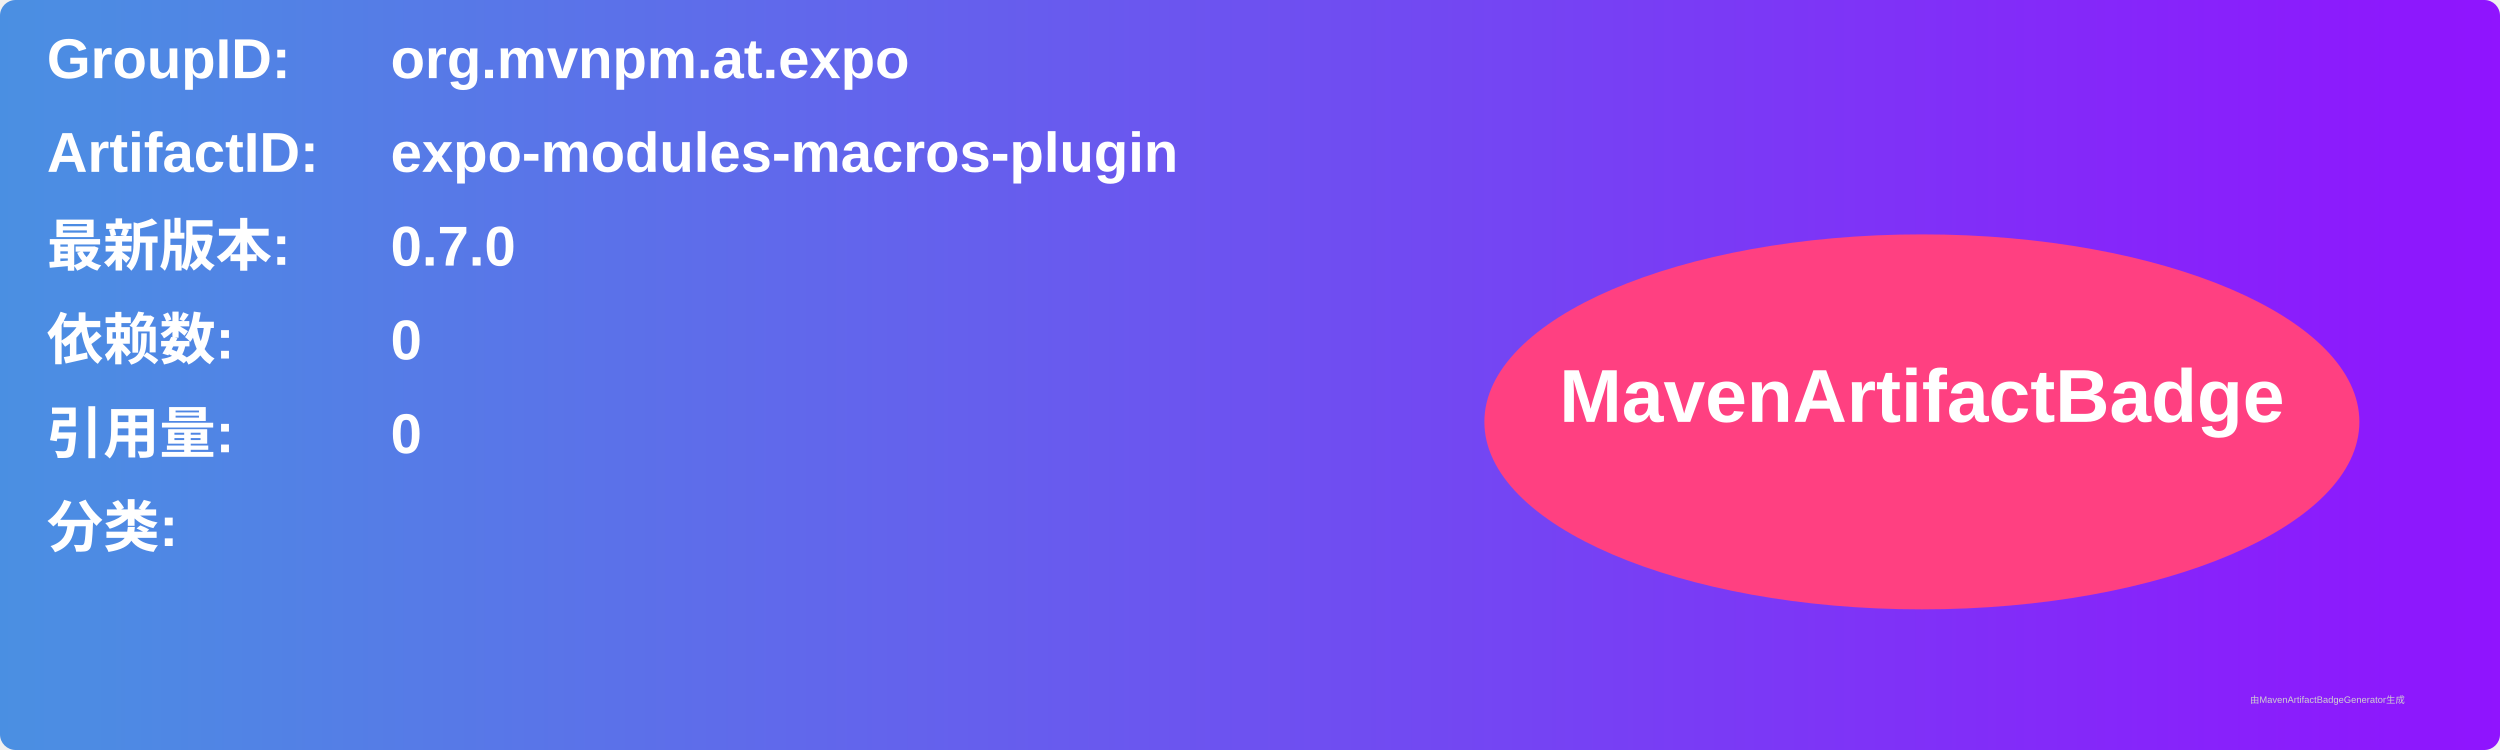
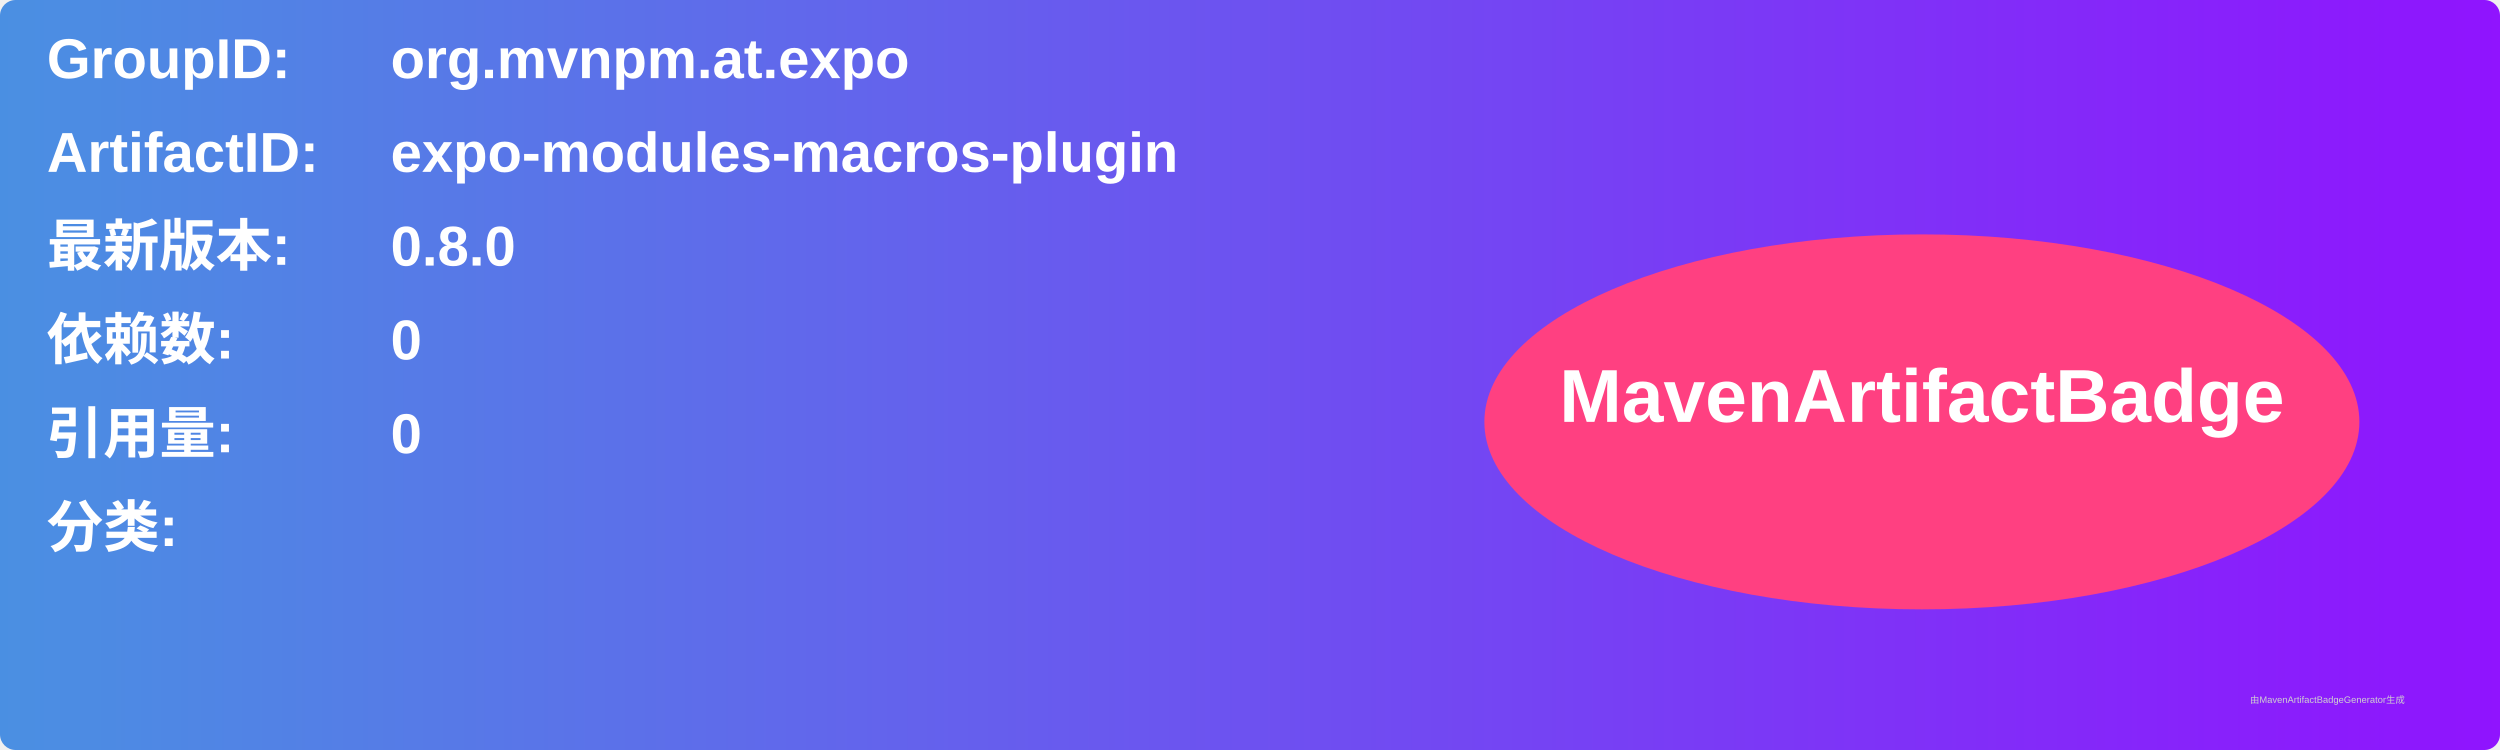
<svg xmlns="http://www.w3.org/2000/svg" width="800" height="240" viewBox="0 0 800 240">
  <linearGradient id="grad" x1="0%" y1="0%" x2="100%" y2="0%">
    <stop offset="0%" stop-color="#4a90e2" />
    <stop offset="100%" stop-color="#9013fe" />
  </linearGradient>
  <rect width="100%" height="100%" rx="5" ry="5" fill="url(#grad)" />
  <g transform="translate(15, 15)">
    <text x="0" y="10" font-family="Arial" font-size="18" fill="white" font-weight="bold" width="260">GroupID:</text>
    <text x="110" y="10" font-family="Arial" font-size="18" fill="white" font-weight="bold" width="460">org.mvnpm.at.expo</text>
    <text x="0" y="40" font-family="Arial" font-size="18" fill="white" font-weight="bold" width="260">ArtifactID:</text>
    <text x="110" y="40" font-family="Arial" font-size="18" fill="white" font-weight="bold" width="460">expo-modules-macros-plugin</text>
    <text x="0" y="70" font-family="Arial" font-size="18" fill="white" font-weight="bold">最新版本:</text>
    <text x="110" y="70" font-family="Arial" font-size="18" fill="white" font-weight="bold">
-       <tspan font-weight="bold">0.7.0</tspan>
+       <tspan font-weight="bold">0.8.0</tspan>
    </text>
    <text x="0" y="100" font-family="Arial" font-size="18" fill="white" font-weight="bold">依赖数: </text>
    <text x="110" y="100" font-family="Arial" font-size="18" fill="white">
      <tspan font-weight="bold">0</tspan>
    </text>
    <text x="0" y="130" font-family="Arial" font-size="18" fill="white" font-weight="bold">引用量: </text>
    <text x="110" y="130" font-family="Arial" font-size="18" fill="white">
      <tspan font-weight="bold">0</tspan>
    </text>
    <text x="0" y="160" font-family="Arial" font-size="18" fill="white" font-weight="bold">分类:</text>
    <text x="10" y="190" font-family="Arial" font-size="10" fill="white">
      <tspan font-weight="bold" />
    </text>
    <ellipse cx="600" cy="120" rx="140" ry="60" fill="#ff4081" />
    <text x="600" y="120" text-anchor="middle" font-family="Arial" font-size="24" fill="white" font-weight="bold">MavenArtifactBadge</text>
  </g>
  <text x="720" y="225" font-family="Arial" font-size="3" fill="#d0d0d0">由MavenArtifactBadgeGenerator生成</text>
</svg>
